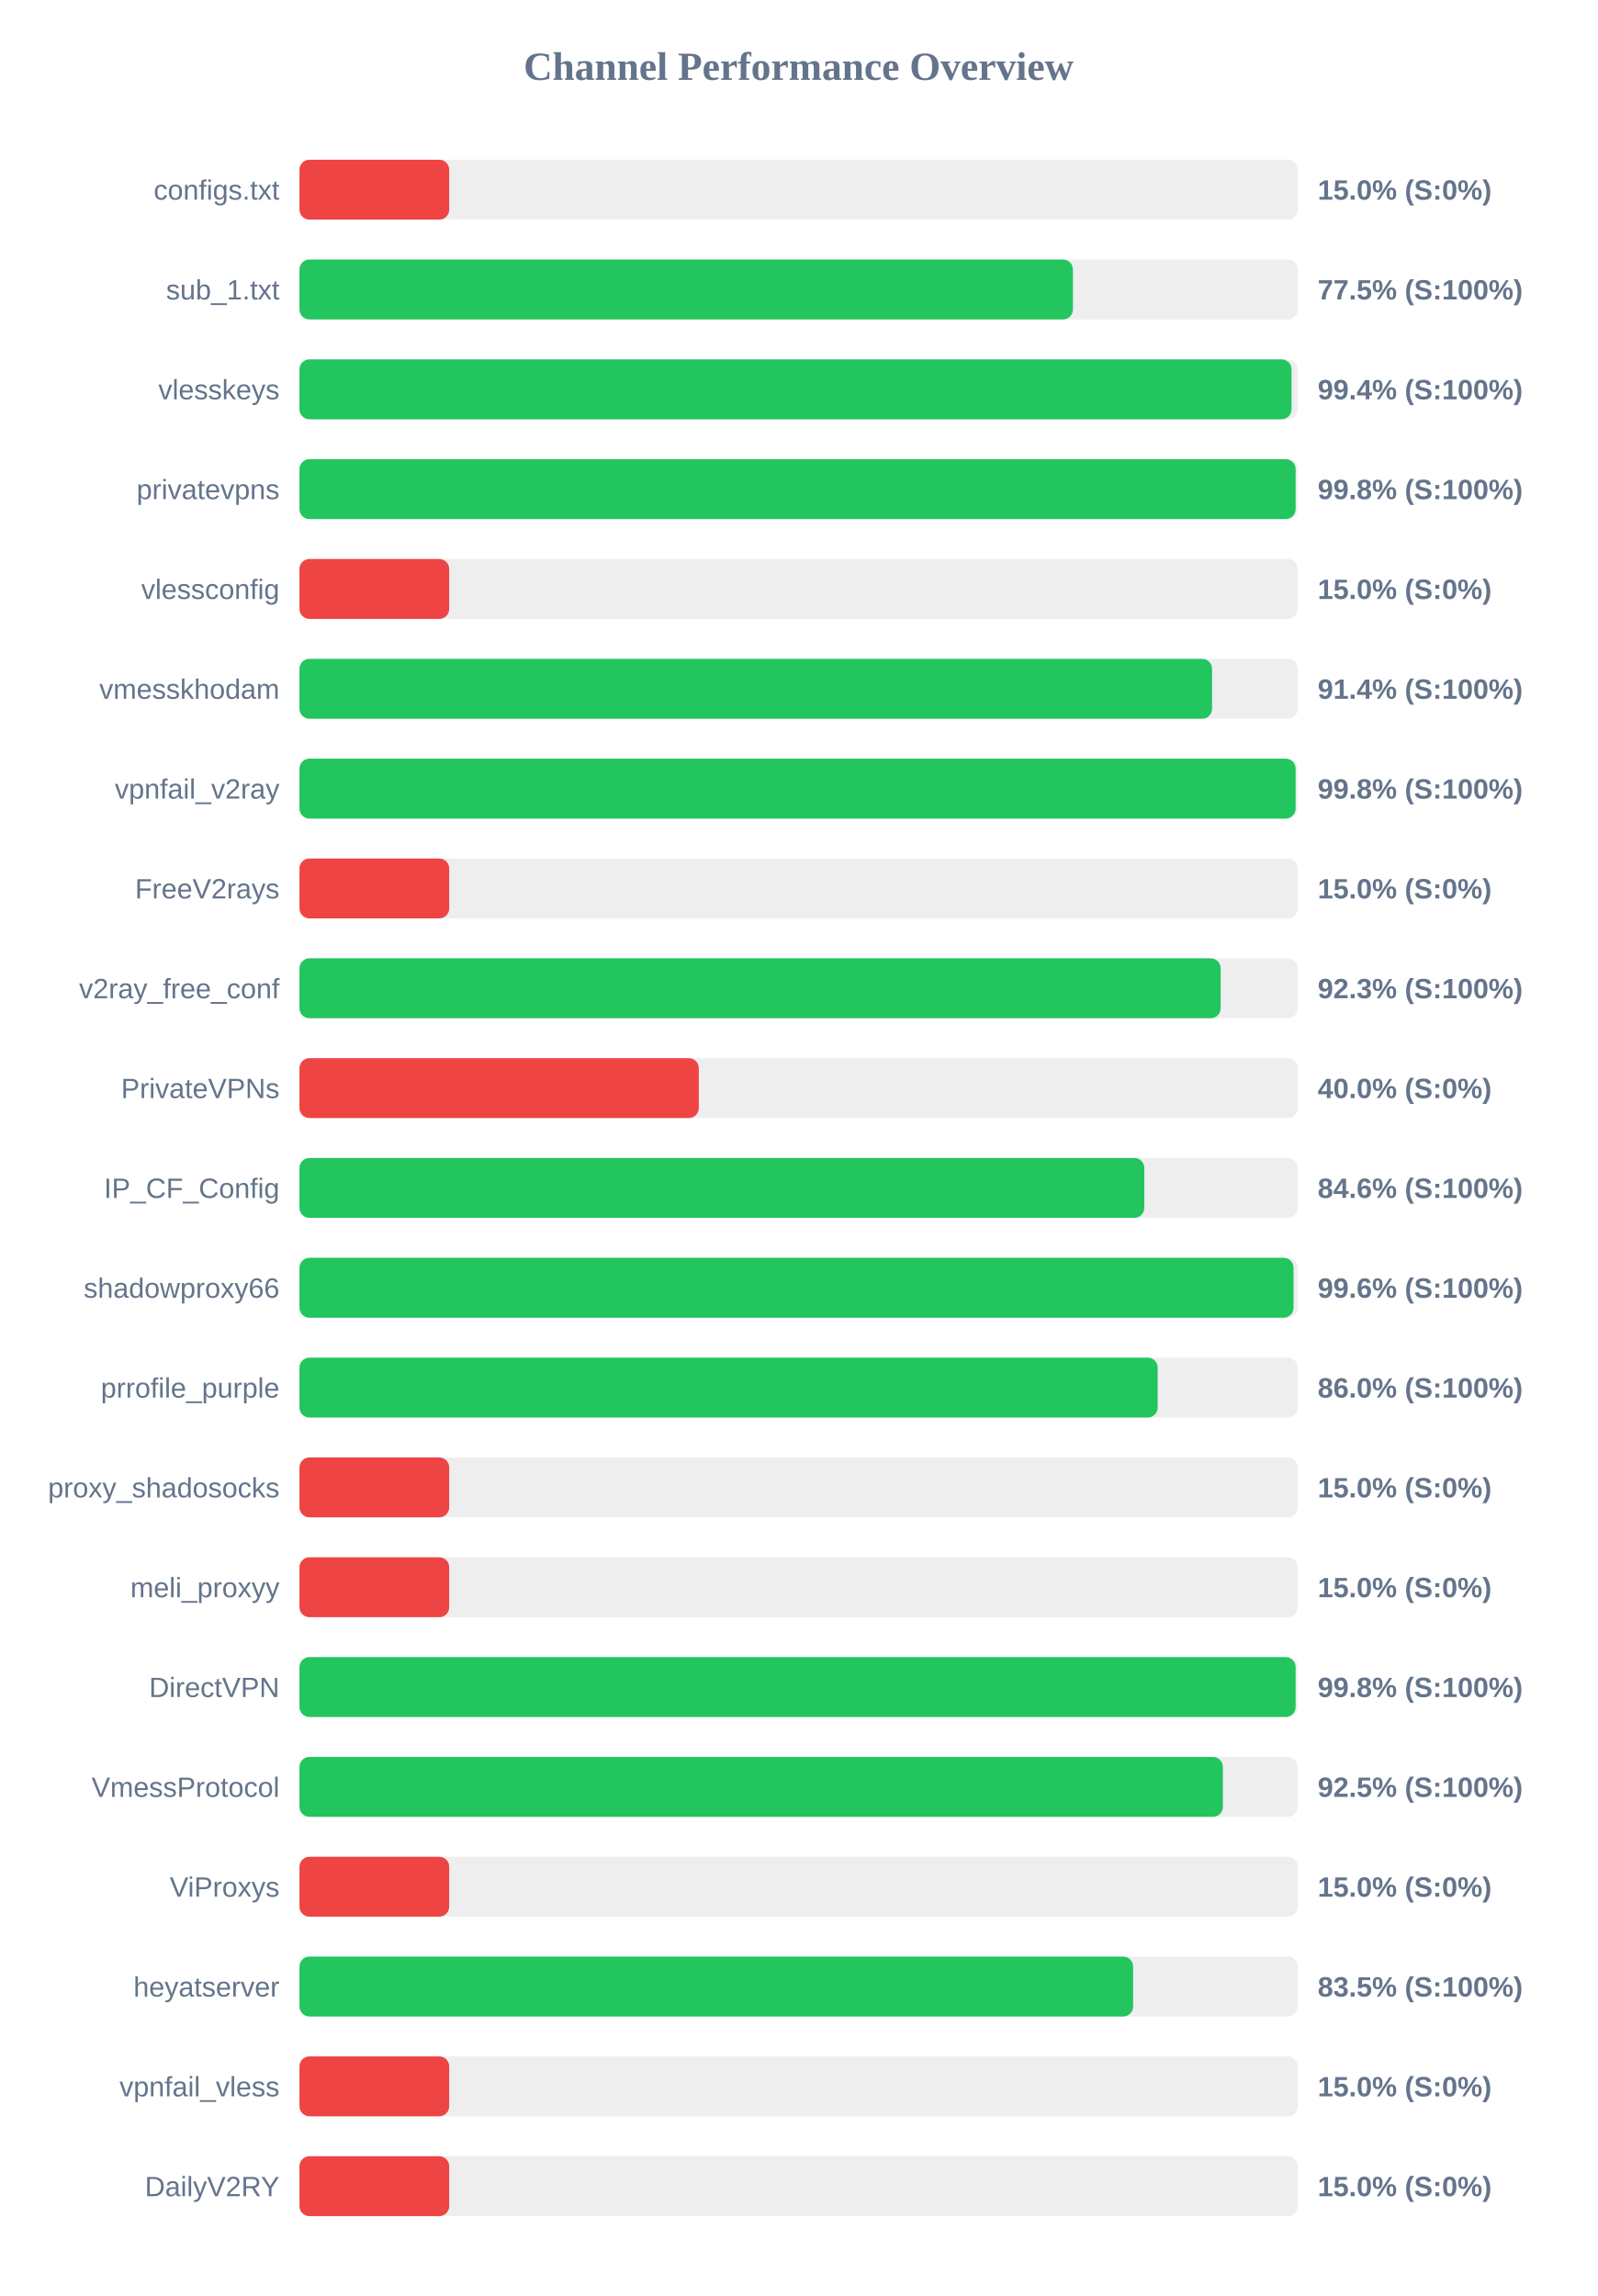
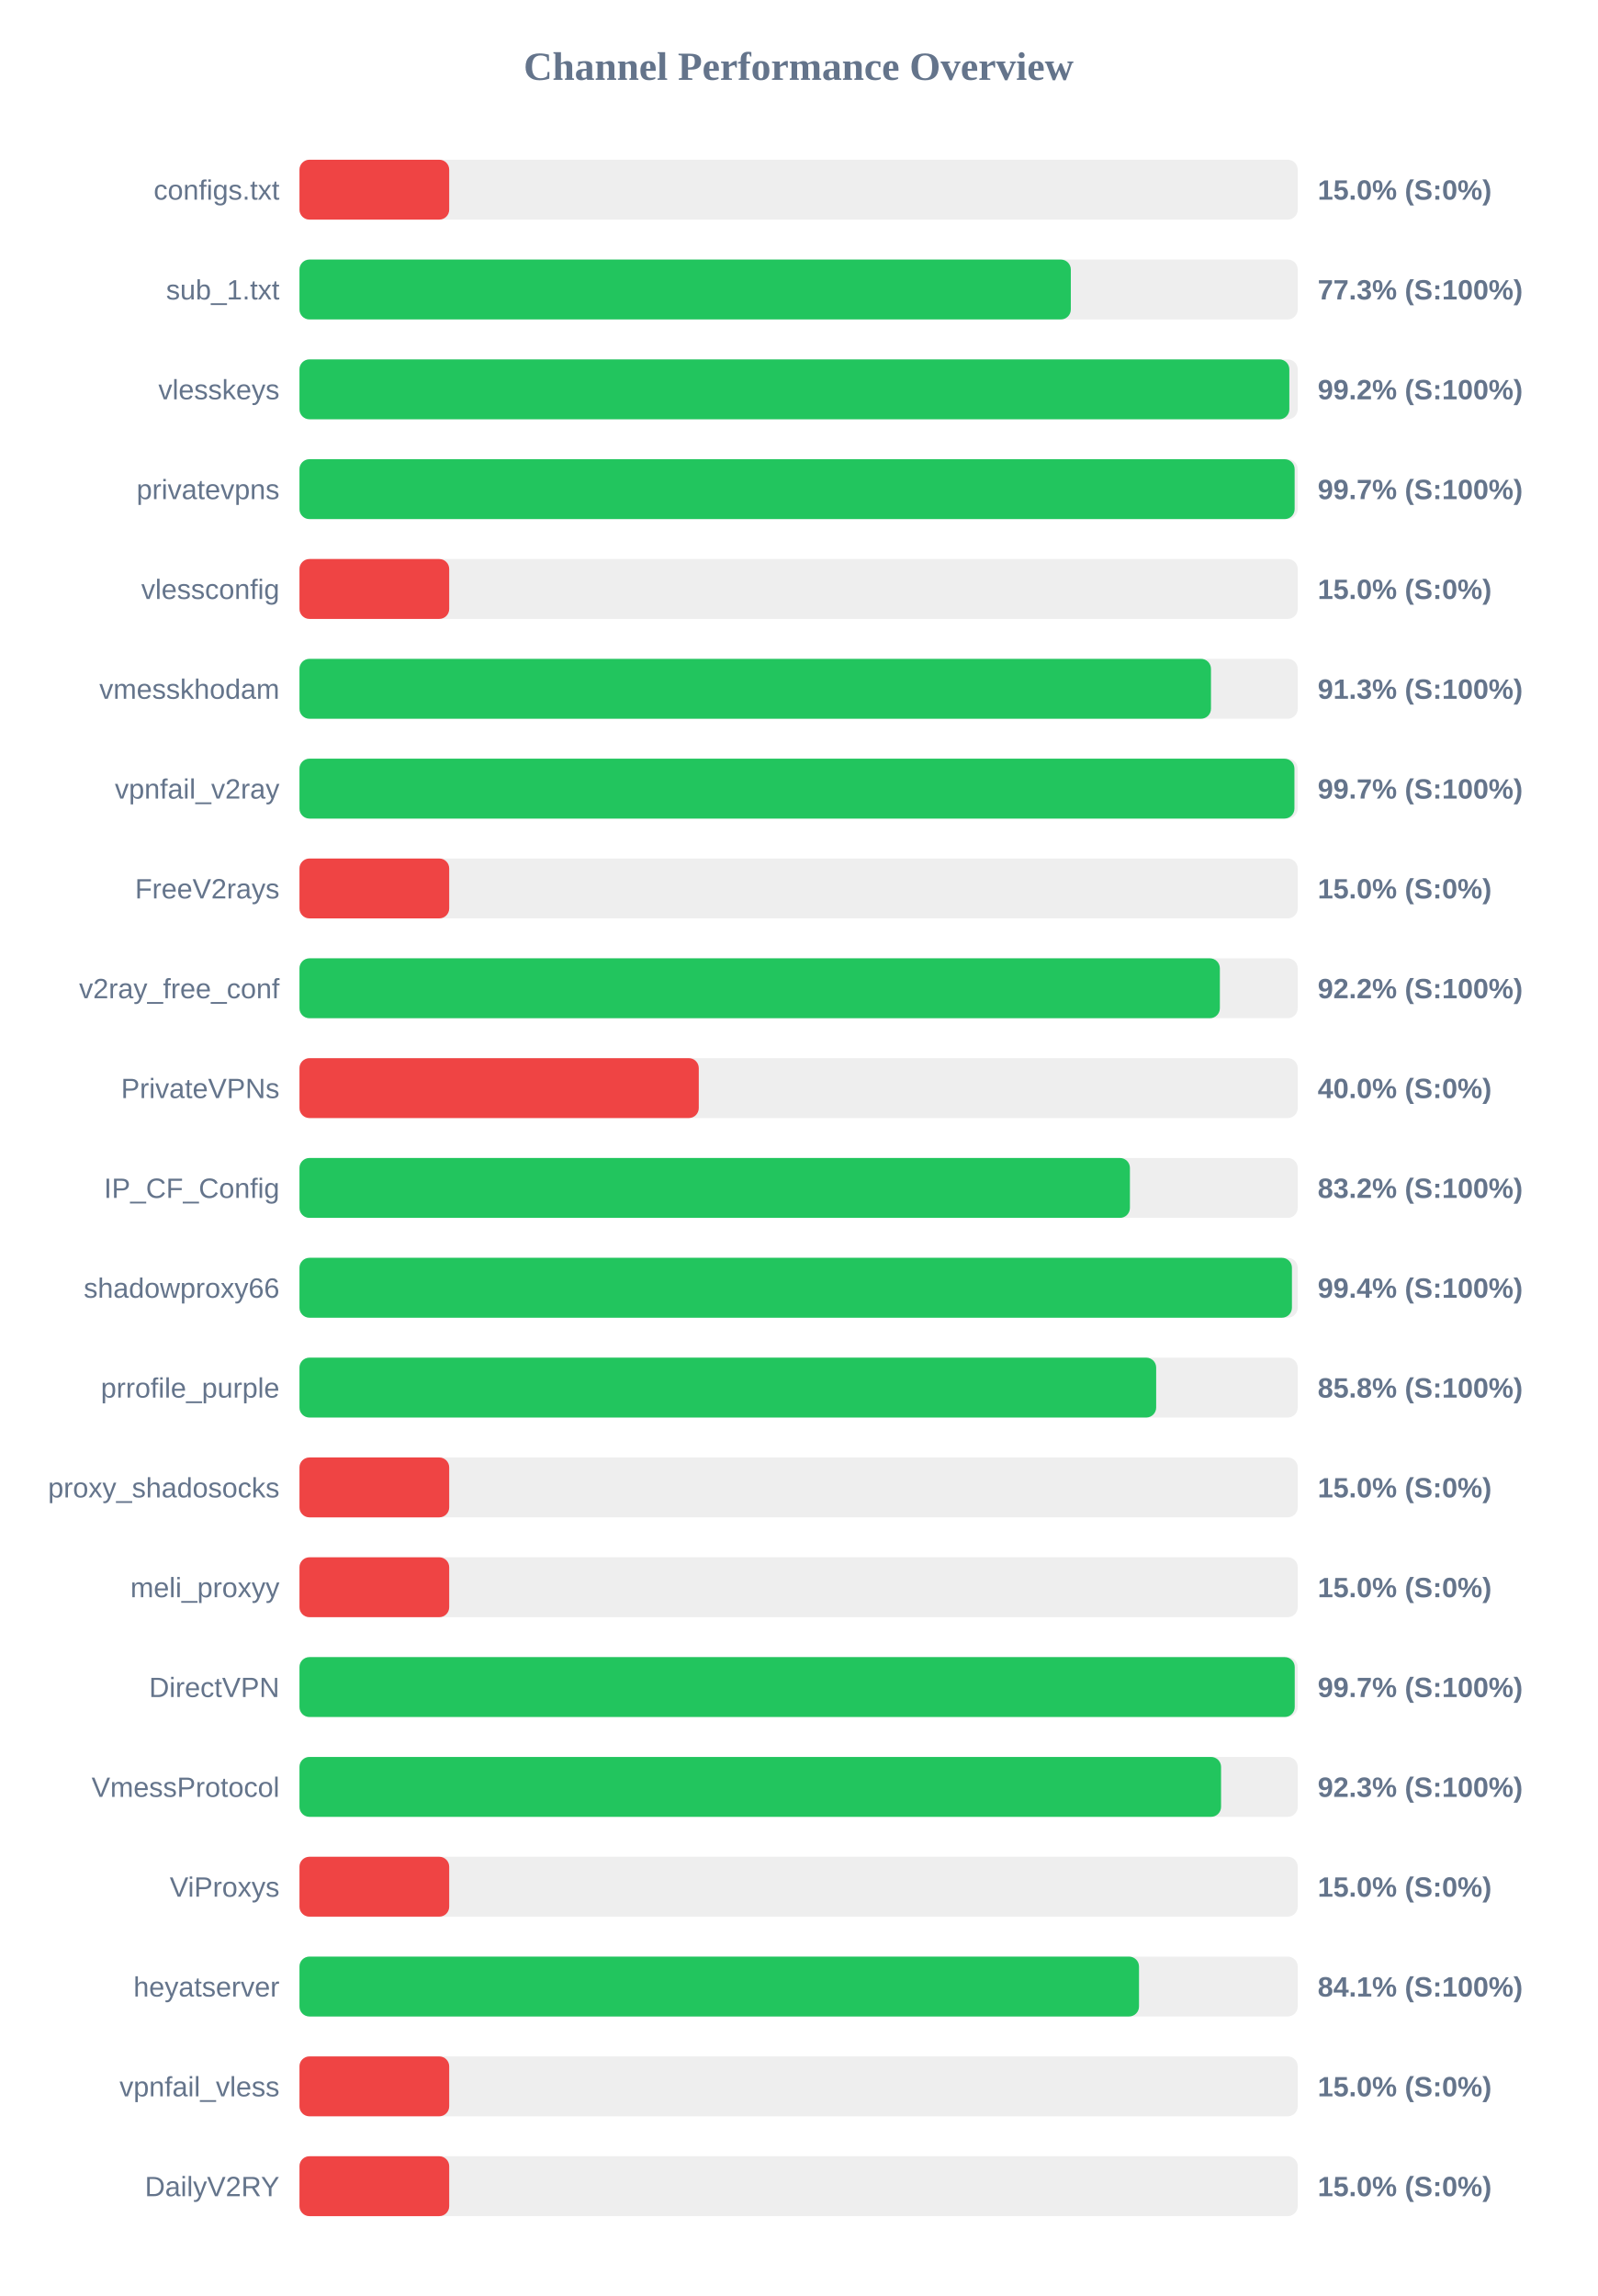
<svg xmlns="http://www.w3.org/2000/svg" width="800" height="1150" version="1.1">
  <style>
        .row { font: 14px Arial; fill: #64748b; }
        .score { font: bold 14px Arial; fill: #64748b; }
    </style>
  <text x="400" y="40" text-anchor="middle" font-size="20px" font-weight="bold" fill="#64748b">Channel Performance Overview</text>
  <rect x="150" y="80" width="500" height="30" fill="#eee" rx="5" />
  <rect x="150" y="80" width="75.0" height="30" fill="#ef4444" rx="5" />
  <text x="140" y="100" text-anchor="end" class="row">configs.txt</text>
  <text x="660" y="100" text-anchor="start" class="score">15.0% (S:0%)</text>
  <rect x="150" y="130" width="500" height="30" fill="#eee" rx="5" />
-   <rect x="150" y="130" width="387.4" height="30" fill="#22c55e" rx="5" />
+   <rect x="150" y="130" width="386.35" height="30" fill="#22c55e" rx="5" />
  <text x="140" y="150" text-anchor="end" class="row">sub_1.txt</text>
-   <text x="660" y="150" text-anchor="start" class="score">77.5% (S:100%)</text>
+   <text x="660" y="150" text-anchor="start" class="score">77.3% (S:100%)</text>
  <rect x="150" y="180" width="500" height="30" fill="#eee" rx="5" />
-   <rect x="150" y="180" width="496.9" height="30" fill="#22c55e" rx="5" />
+   <rect x="150" y="180" width="495.8" height="30" fill="#22c55e" rx="5" />
  <text x="140" y="200" text-anchor="end" class="row">vlesskeys</text>
-   <text x="660" y="200" text-anchor="start" class="score">99.4% (S:100%)</text>
+   <text x="660" y="200" text-anchor="start" class="score">99.2% (S:100%)</text>
  <rect x="150" y="230" width="500" height="30" fill="#eee" rx="5" />
-   <rect x="150" y="230" width="498.95" height="30" fill="#22c55e" rx="5" />
+   <rect x="150" y="230" width="498.45" height="30" fill="#22c55e" rx="5" />
  <text x="140" y="250" text-anchor="end" class="row">privatevpns</text>
-   <text x="660" y="250" text-anchor="start" class="score">99.8% (S:100%)</text>
+   <text x="660" y="250" text-anchor="start" class="score">99.7% (S:100%)</text>
  <rect x="150" y="280" width="500" height="30" fill="#eee" rx="5" />
  <rect x="150" y="280" width="75.0" height="30" fill="#ef4444" rx="5" />
  <text x="140" y="300" text-anchor="end" class="row">vlessconfig</text>
  <text x="660" y="300" text-anchor="start" class="score">15.0% (S:0%)</text>
  <rect x="150" y="330" width="500" height="30" fill="#eee" rx="5" />
-   <rect x="150" y="330" width="457.1" height="30" fill="#22c55e" rx="5" />
+   <rect x="150" y="330" width="456.55" height="30" fill="#22c55e" rx="5" />
  <text x="140" y="350" text-anchor="end" class="row">vmesskhodam</text>
-   <text x="660" y="350" text-anchor="start" class="score">91.4% (S:100%)</text>
+   <text x="660" y="350" text-anchor="start" class="score">91.3% (S:100%)</text>
  <rect x="150" y="380" width="500" height="30" fill="#eee" rx="5" />
-   <rect x="150" y="380" width="498.95" height="30" fill="#22c55e" rx="5" />
+   <rect x="150" y="380" width="498.35" height="30" fill="#22c55e" rx="5" />
  <text x="140" y="400" text-anchor="end" class="row">vpnfail_v2ray</text>
-   <text x="660" y="400" text-anchor="start" class="score">99.8% (S:100%)</text>
+   <text x="660" y="400" text-anchor="start" class="score">99.7% (S:100%)</text>
  <rect x="150" y="430" width="500" height="30" fill="#eee" rx="5" />
  <rect x="150" y="430" width="75.0" height="30" fill="#ef4444" rx="5" />
  <text x="140" y="450" text-anchor="end" class="row">FreeV2rays</text>
  <text x="660" y="450" text-anchor="start" class="score">15.0% (S:0%)</text>
  <rect x="150" y="480" width="500" height="30" fill="#eee" rx="5" />
-   <rect x="150" y="480" width="461.4" height="30" fill="#22c55e" rx="5" />
+   <rect x="150" y="480" width="461.0" height="30" fill="#22c55e" rx="5" />
  <text x="140" y="500" text-anchor="end" class="row">v2ray_free_conf</text>
-   <text x="660" y="500" text-anchor="start" class="score">92.3% (S:100%)</text>
+   <text x="660" y="500" text-anchor="start" class="score">92.2% (S:100%)</text>
  <rect x="150" y="530" width="500" height="30" fill="#eee" rx="5" />
  <rect x="150" y="530" width="200.0" height="30" fill="#ef4444" rx="5" />
  <text x="140" y="550" text-anchor="end" class="row">PrivateVPNs</text>
  <text x="660" y="550" text-anchor="start" class="score">40.0% (S:0%)</text>
  <rect x="150" y="580" width="500" height="30" fill="#eee" rx="5" />
-   <rect x="150" y="580" width="423.15" height="30" fill="#22c55e" rx="5" />
+   <rect x="150" y="580" width="415.95" height="30" fill="#22c55e" rx="5" />
  <text x="140" y="600" text-anchor="end" class="row">IP_CF_Config</text>
-   <text x="660" y="600" text-anchor="start" class="score">84.6% (S:100%)</text>
+   <text x="660" y="600" text-anchor="start" class="score">83.2% (S:100%)</text>
  <rect x="150" y="630" width="500" height="30" fill="#eee" rx="5" />
-   <rect x="150" y="630" width="497.9" height="30" fill="#22c55e" rx="5" />
+   <rect x="150" y="630" width="497.1" height="30" fill="#22c55e" rx="5" />
  <text x="140" y="650" text-anchor="end" class="row">shadowproxy66</text>
-   <text x="660" y="650" text-anchor="start" class="score">99.6% (S:100%)</text>
+   <text x="660" y="650" text-anchor="start" class="score">99.4% (S:100%)</text>
  <rect x="150" y="680" width="500" height="30" fill="#eee" rx="5" />
-   <rect x="150" y="680" width="429.85" height="30" fill="#22c55e" rx="5" />
+   <rect x="150" y="680" width="429.1" height="30" fill="#22c55e" rx="5" />
  <text x="140" y="700" text-anchor="end" class="row">prrofile_purple</text>
-   <text x="660" y="700" text-anchor="start" class="score">86.0% (S:100%)</text>
+   <text x="660" y="700" text-anchor="start" class="score">85.8% (S:100%)</text>
  <rect x="150" y="730" width="500" height="30" fill="#eee" rx="5" />
  <rect x="150" y="730" width="75.0" height="30" fill="#ef4444" rx="5" />
  <text x="140" y="750" text-anchor="end" class="row">proxy_shadosocks</text>
  <text x="660" y="750" text-anchor="start" class="score">15.0% (S:0%)</text>
  <rect x="150" y="780" width="500" height="30" fill="#eee" rx="5" />
  <rect x="150" y="780" width="75.0" height="30" fill="#ef4444" rx="5" />
  <text x="140" y="800" text-anchor="end" class="row">meli_proxyy</text>
  <text x="660" y="800" text-anchor="start" class="score">15.0% (S:0%)</text>
  <rect x="150" y="830" width="500" height="30" fill="#eee" rx="5" />
-   <rect x="150" y="830" width="498.95" height="30" fill="#22c55e" rx="5" />
+   <rect x="150" y="830" width="498.5" height="30" fill="#22c55e" rx="5" />
  <text x="140" y="850" text-anchor="end" class="row">DirectVPN</text>
-   <text x="660" y="850" text-anchor="start" class="score">99.8% (S:100%)</text>
+   <text x="660" y="850" text-anchor="start" class="score">99.7% (S:100%)</text>
  <rect x="150" y="880" width="500" height="30" fill="#eee" rx="5" />
-   <rect x="150" y="880" width="462.5" height="30" fill="#22c55e" rx="5" />
+   <rect x="150" y="880" width="461.6" height="30" fill="#22c55e" rx="5" />
  <text x="140" y="900" text-anchor="end" class="row">VmessProtocol</text>
-   <text x="660" y="900" text-anchor="start" class="score">92.5% (S:100%)</text>
+   <text x="660" y="900" text-anchor="start" class="score">92.3% (S:100%)</text>
  <rect x="150" y="930" width="500" height="30" fill="#eee" rx="5" />
  <rect x="150" y="930" width="75.0" height="30" fill="#ef4444" rx="5" />
  <text x="140" y="950" text-anchor="end" class="row">ViProxys</text>
  <text x="660" y="950" text-anchor="start" class="score">15.0% (S:0%)</text>
  <rect x="150" y="980" width="500" height="30" fill="#eee" rx="5" />
-   <rect x="150" y="980" width="417.55" height="30" fill="#22c55e" rx="5" />
+   <rect x="150" y="980" width="420.5" height="30" fill="#22c55e" rx="5" />
  <text x="140" y="1000" text-anchor="end" class="row">heyatserver</text>
-   <text x="660" y="1000" text-anchor="start" class="score">83.5% (S:100%)</text>
+   <text x="660" y="1000" text-anchor="start" class="score">84.1% (S:100%)</text>
  <rect x="150" y="1030" width="500" height="30" fill="#eee" rx="5" />
  <rect x="150" y="1030" width="75.0" height="30" fill="#ef4444" rx="5" />
  <text x="140" y="1050" text-anchor="end" class="row">vpnfail_vless</text>
  <text x="660" y="1050" text-anchor="start" class="score">15.0% (S:0%)</text>
  <rect x="150" y="1080" width="500" height="30" fill="#eee" rx="5" />
  <rect x="150" y="1080" width="75.0" height="30" fill="#ef4444" rx="5" />
  <text x="140" y="1100" text-anchor="end" class="row">DailyV2RY</text>
  <text x="660" y="1100" text-anchor="start" class="score">15.0% (S:0%)</text>
</svg>
